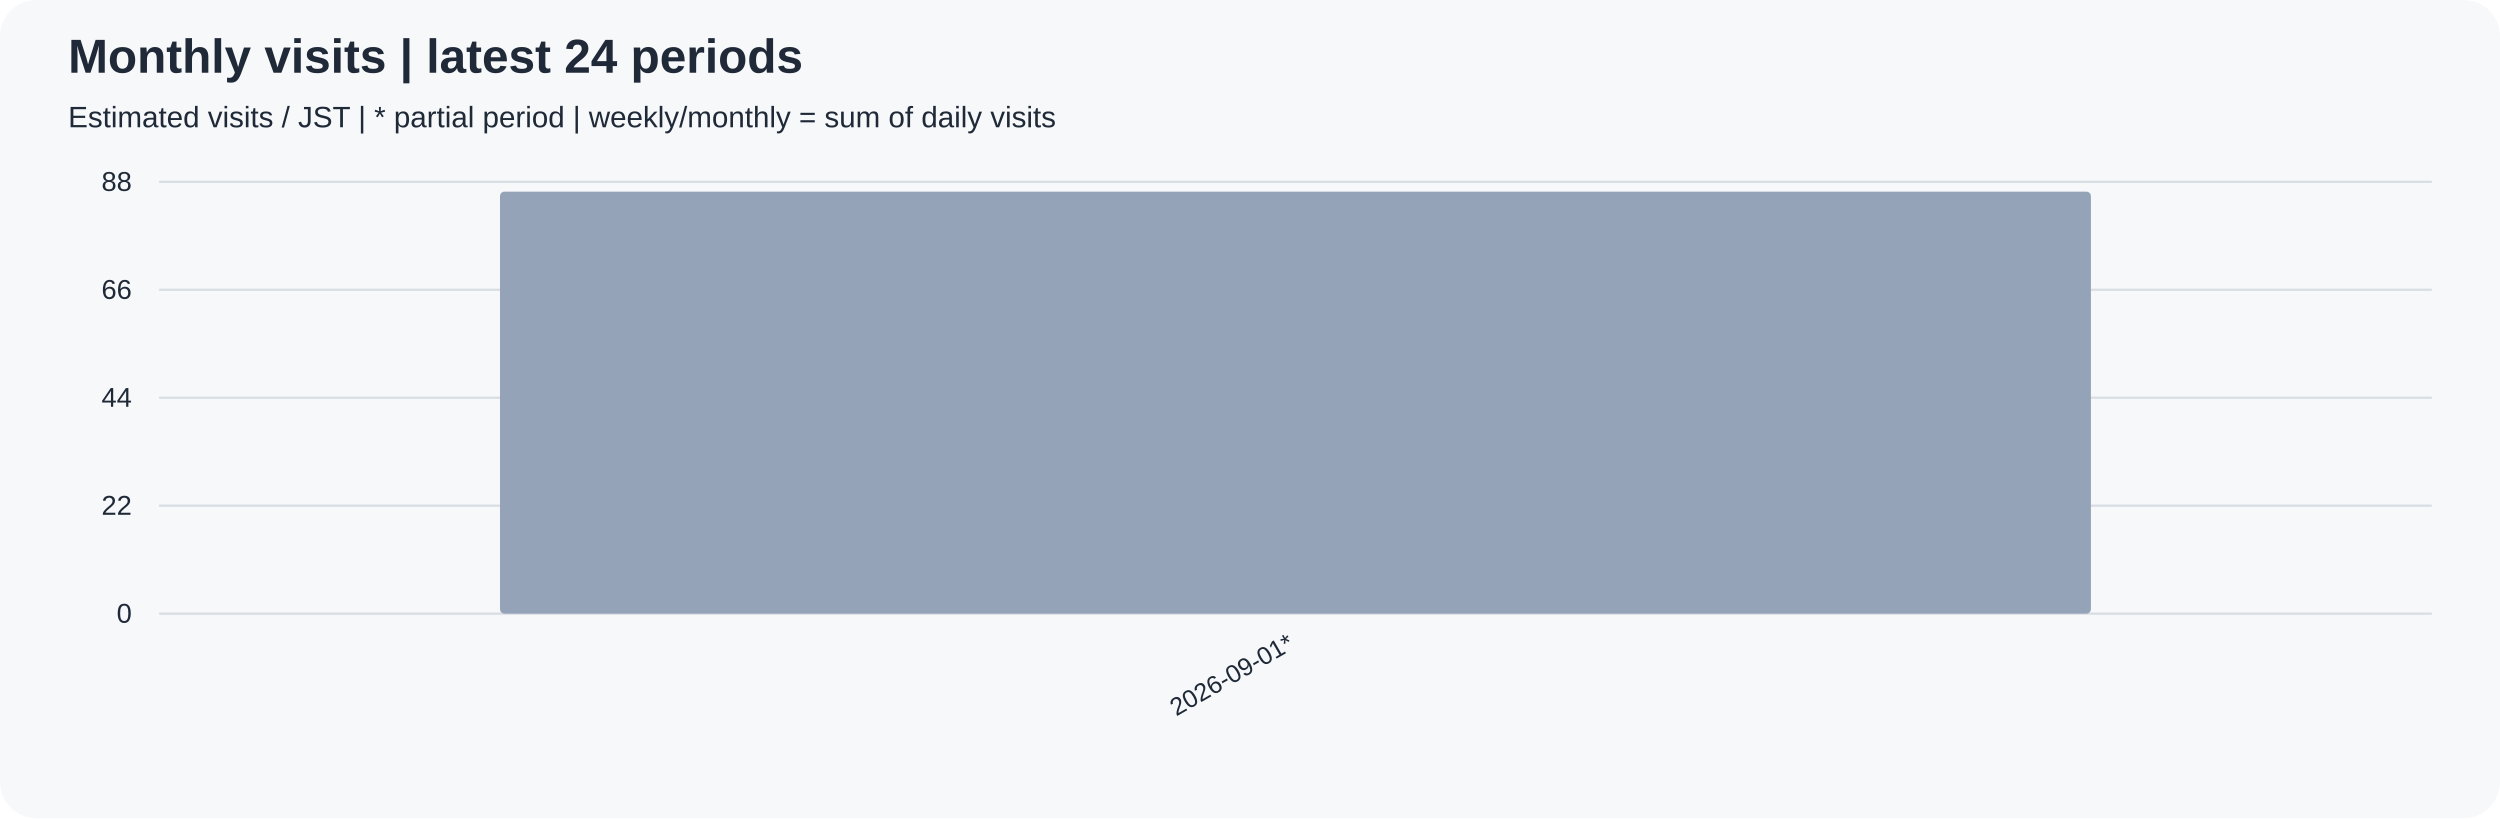
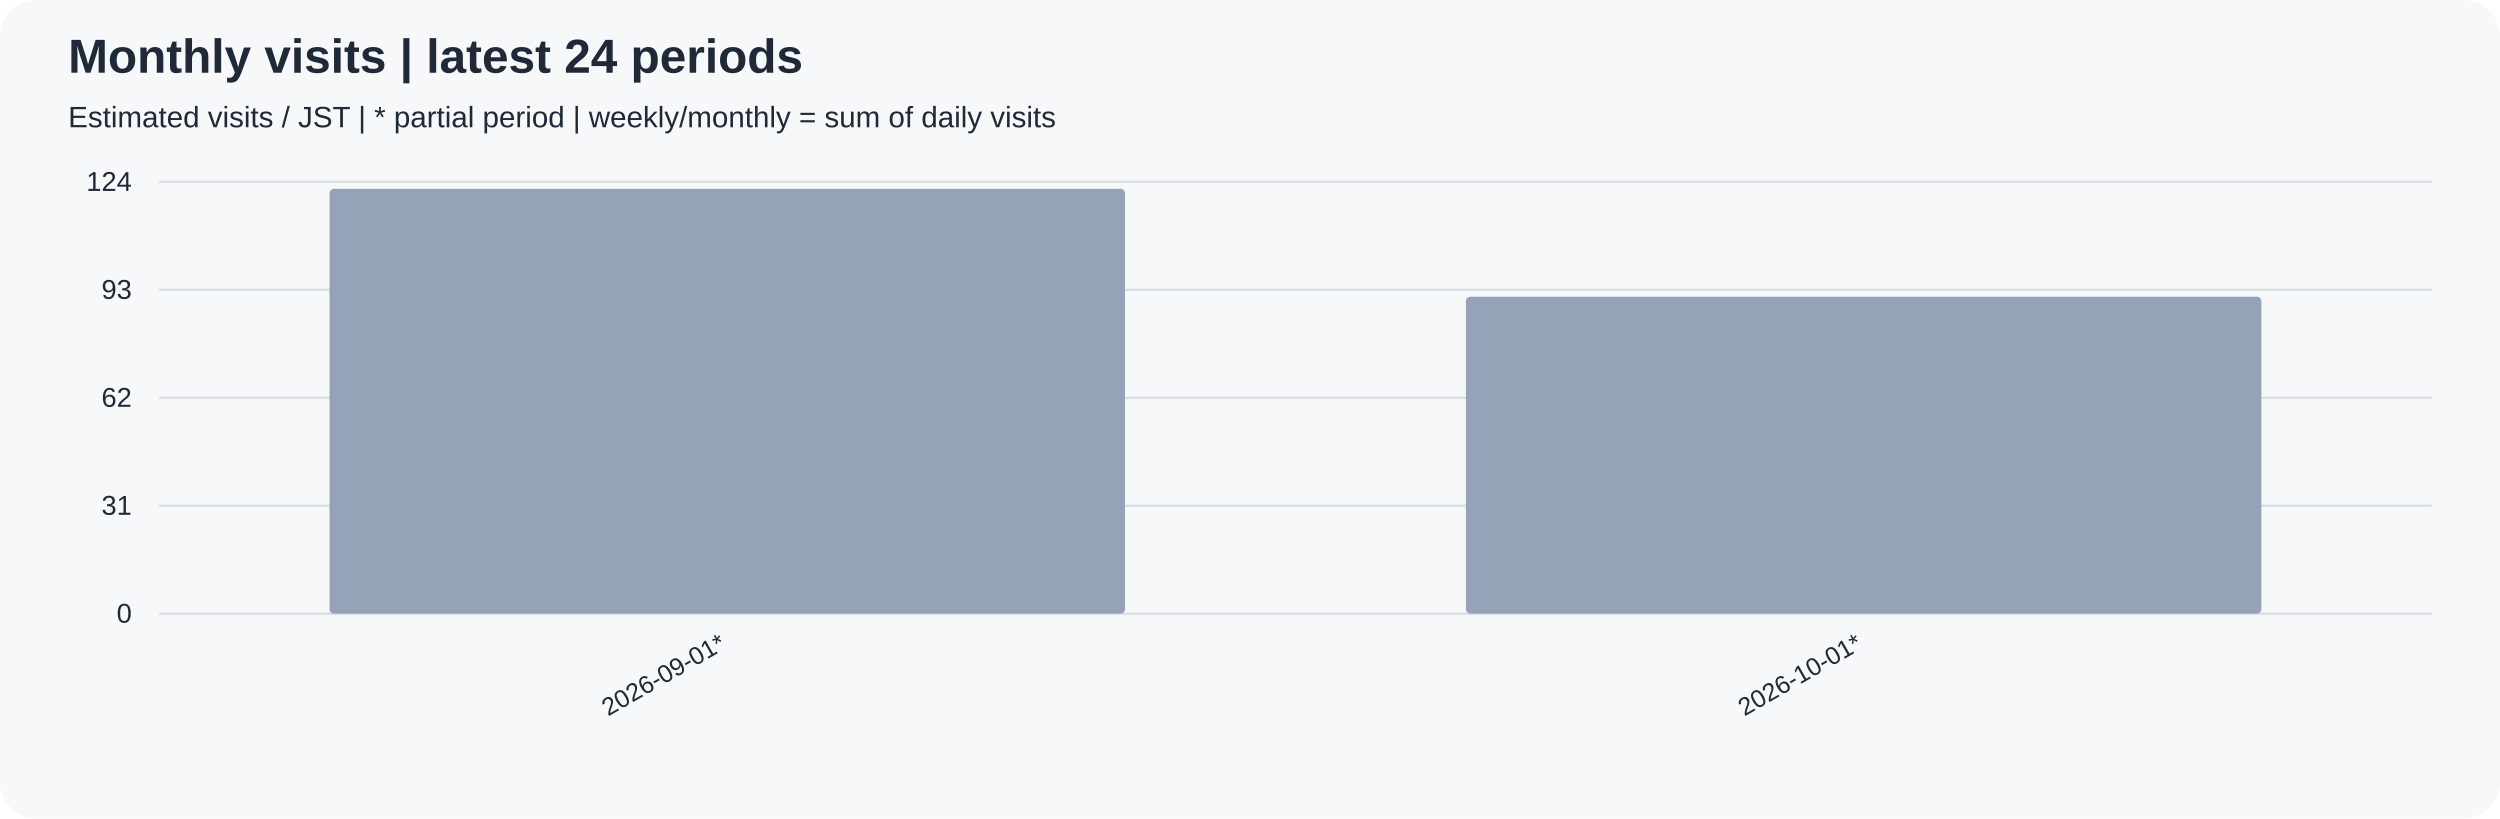
<svg xmlns="http://www.w3.org/2000/svg" width="1100" height="360" viewBox="0 0 1100 360" role="img">
  <rect width="100%" height="100%" rx="16" fill="#f6f8fa" />
  <g font-family="Arial, sans-serif" fill="#1f2937">
    <text x="30" y="32" font-size="21" font-weight="bold">Monthly visits | latest 24 periods</text>
    <text x="30" y="56" font-size="13">Estimated visits / JST | * partial period | weekly/monthly = sum of daily visits</text>
    <path d="M70 270.0 H1070" stroke="#d8dee4" />
    <text x="58" y="274.0" text-anchor="end" font-size="12">0</text>
    <path d="M70 222.5 H1070" stroke="#d8dee4" />
-     <text x="58" y="226.5" text-anchor="end" font-size="12">22</text>
+     <text x="58" y="226.5" text-anchor="end" font-size="12">31</text>
    <path d="M70 175.0 H1070" stroke="#d8dee4" />
-     <text x="58" y="179.0" text-anchor="end" font-size="12">44</text>
+     <text x="58" y="179.0" text-anchor="end" font-size="12">62</text>
    <path d="M70 127.5 H1070" stroke="#d8dee4" />
-     <text x="58" y="131.5" text-anchor="end" font-size="12">66</text>
+     <text x="58" y="131.5" text-anchor="end" font-size="12">93</text>
    <path d="M70 80.0 H1070" stroke="#d8dee4" />
-     <text x="58" y="84.0" text-anchor="end" font-size="12">88</text>
-     <rect x="220.00" y="84.32" width="700.00" height="185.68" rx="2" fill="#94a3b8" />
-     <text transform="translate(570.00,285) rotate(-30)" text-anchor="end" font-size="11">2026-09-01*</text>
+     <text x="58" y="84.0" text-anchor="end" font-size="12">124</text>
+     <rect x="145.00" y="83.06" width="350.00" height="186.94" rx="2" fill="#94a3b8" />
+     <text transform="translate(320.00,285) rotate(-30)" text-anchor="end" font-size="11">2026-09-01*</text>
+     <rect x="645.00" y="130.56" width="350.00" height="139.44" rx="2" fill="#94a3b8" />
+     <text transform="translate(820.00,285) rotate(-30)" text-anchor="end" font-size="11">2026-10-01*</text>
  </g>
</svg>
